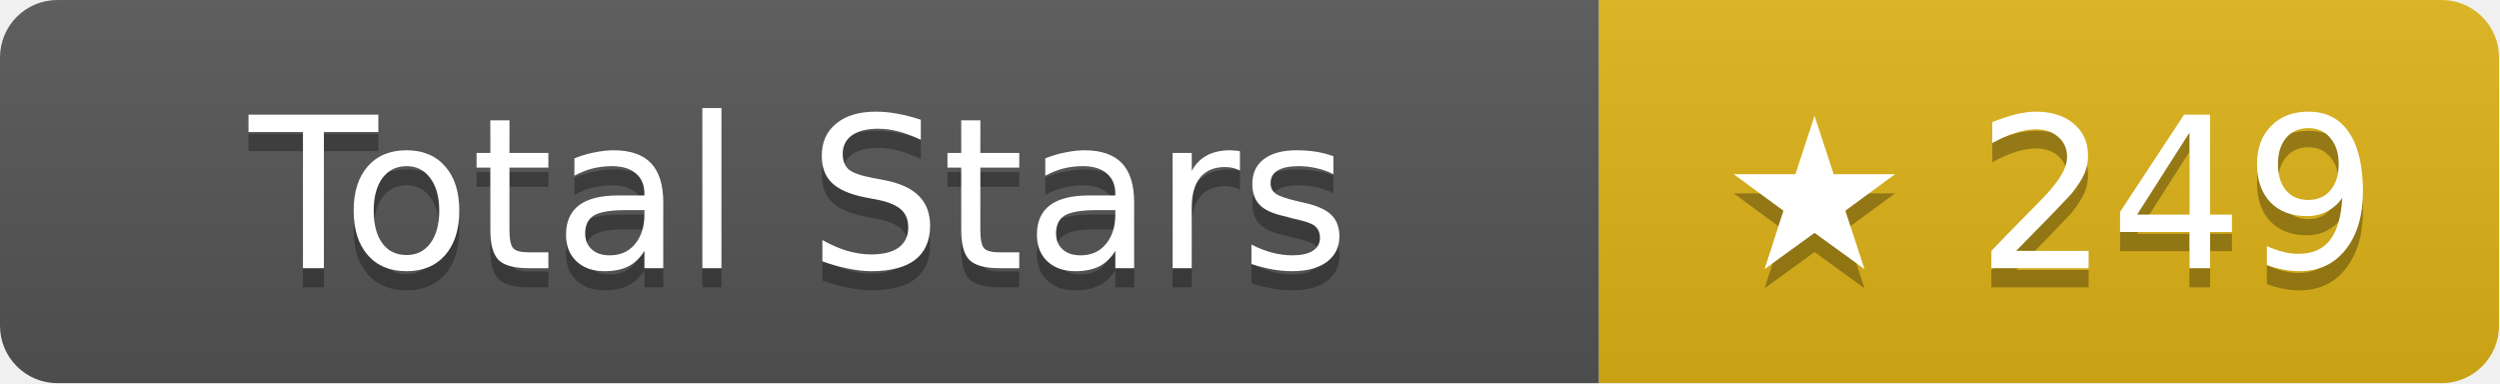
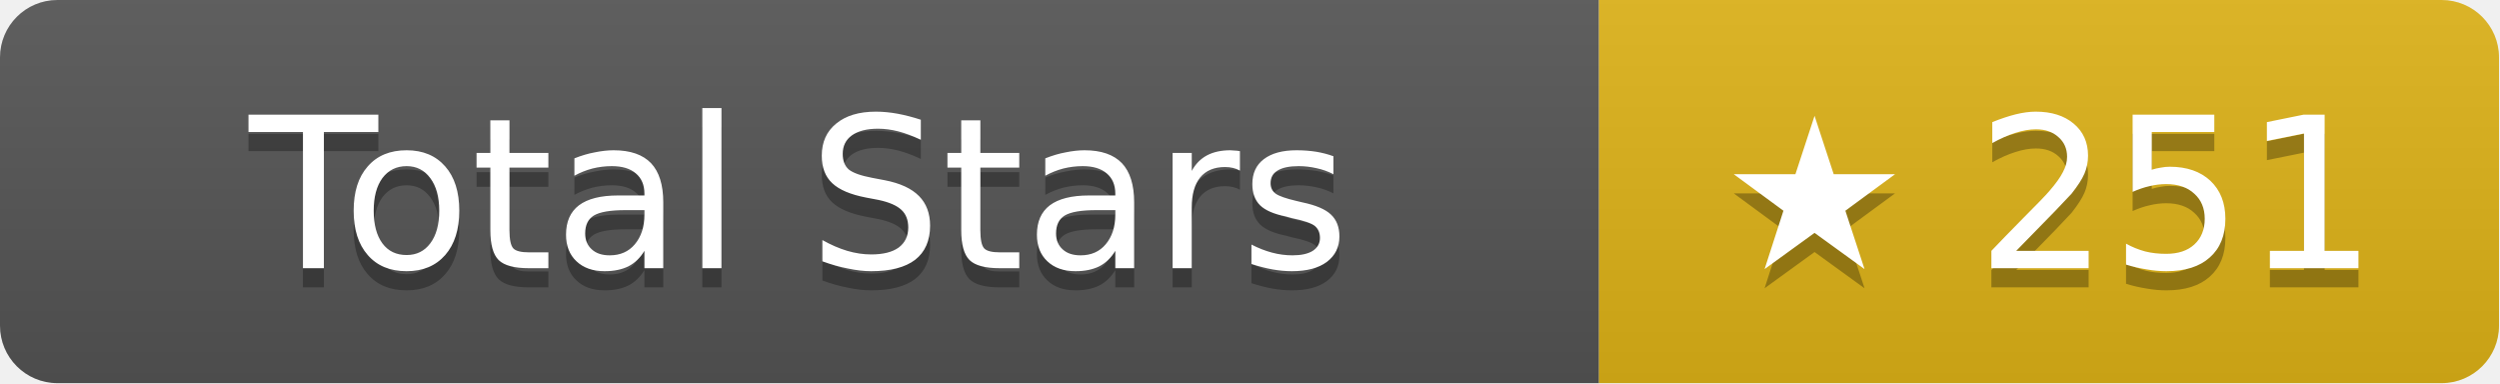
- <svg xmlns="http://www.w3.org/2000/svg" width="130.5" height="20" role="img" aria-label="Total Stars: ★ 249">
+ <svg xmlns="http://www.w3.org/2000/svg" width="130.5" height="20" role="img" aria-label="Total Stars: ★ 251">
  <linearGradient id="s" x2="0" y2="100%">
    <stop offset="0" stop-color="#bbb" stop-opacity=".1" />
    <stop offset="1" stop-opacity=".1" />
  </linearGradient>
  <clipPath id="r">
    <rect width="130.5" height="20" rx="3" fill="#fff" />
  </clipPath>
  <g clip-path="url(#r)">
    <rect width="83.5" height="20" fill="#555" />
    <rect x="83.5" width="47" height="20" fill="#dfb317" />
    <rect width="130.5" height="20" fill="url(#s)" />
  </g>
  <g fill="#fff" text-anchor="middle" font-family="Verdana,Geneva,DejaVu Sans,sans-serif" text-rendering="geometricPrecision" font-size="11">
    <text aria-hidden="true" x="41.75" y="15" fill="#010101" fill-opacity=".3">Total Stars</text>
    <text x="41.75" y="14">Total Stars</text>
-     <text aria-hidden="true" x="107" y="15" fill="#010101" fill-opacity=".3">★ 249</text>
-     <text x="107" y="14">★ 249</text>
+     <text aria-hidden="true" x="107" y="15" fill="#010101" fill-opacity=".3">★ 251</text>
+     <text x="107" y="14">★ 251</text>
  </g>
</svg>
